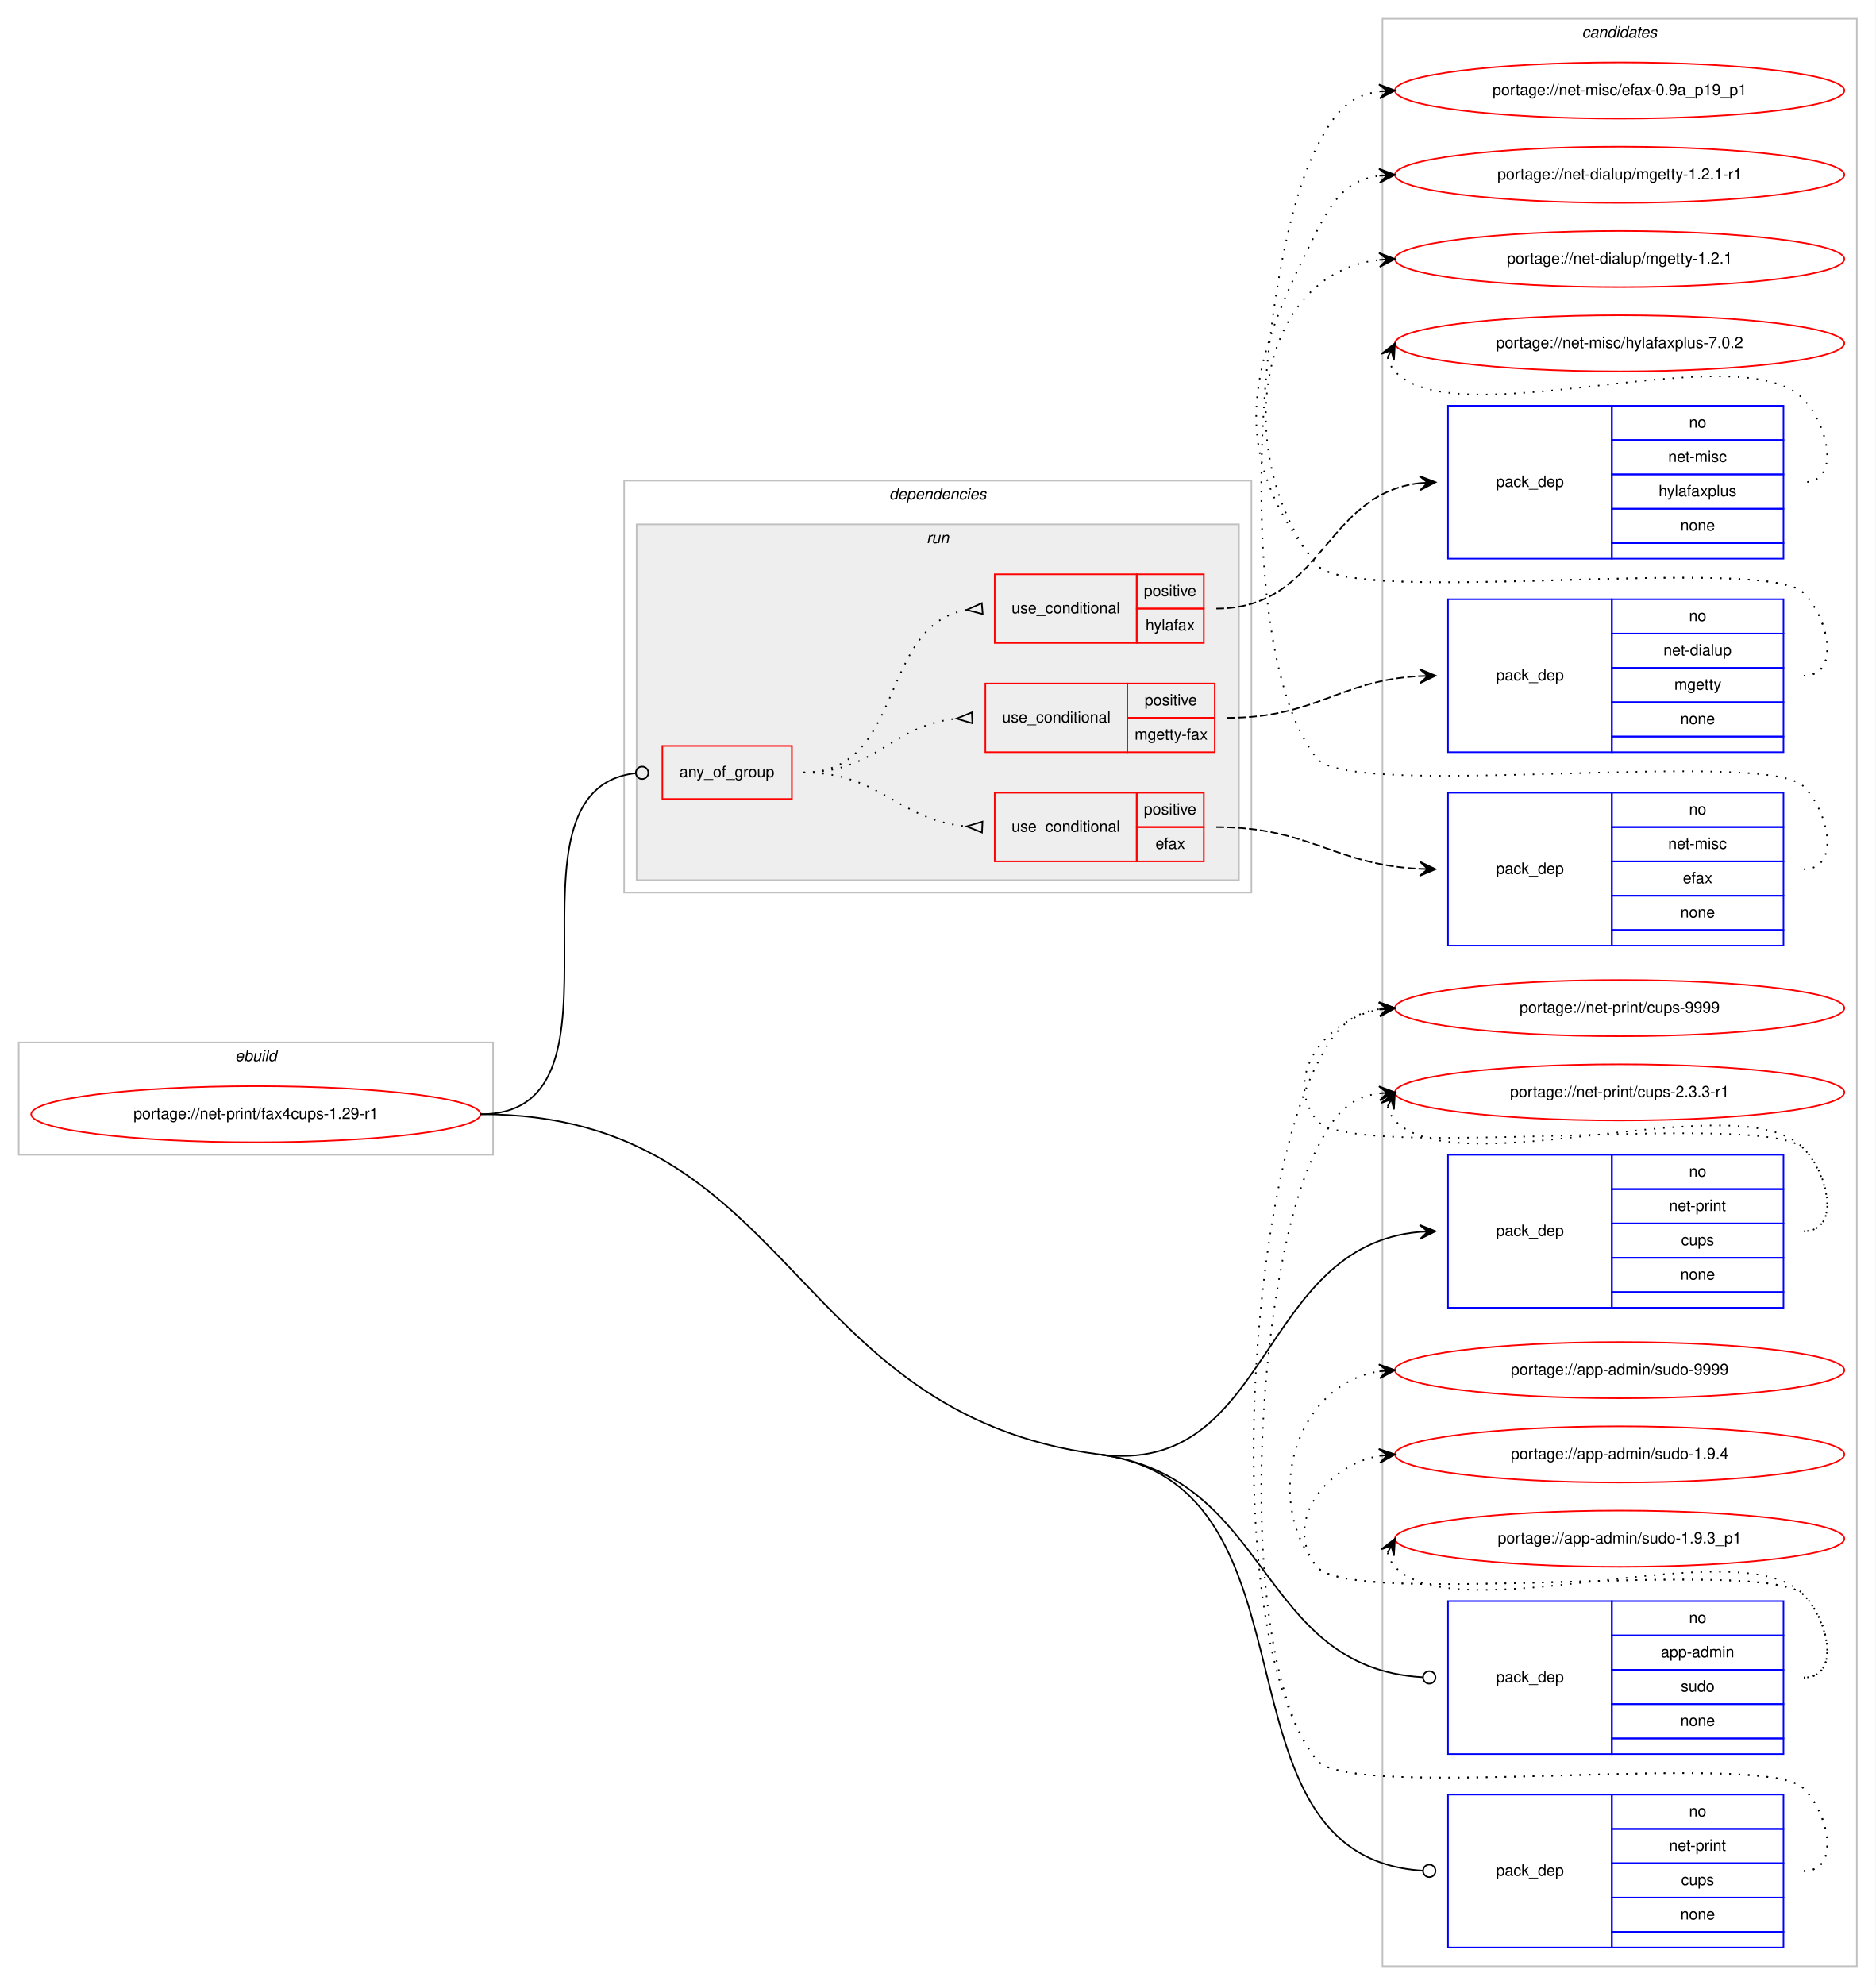
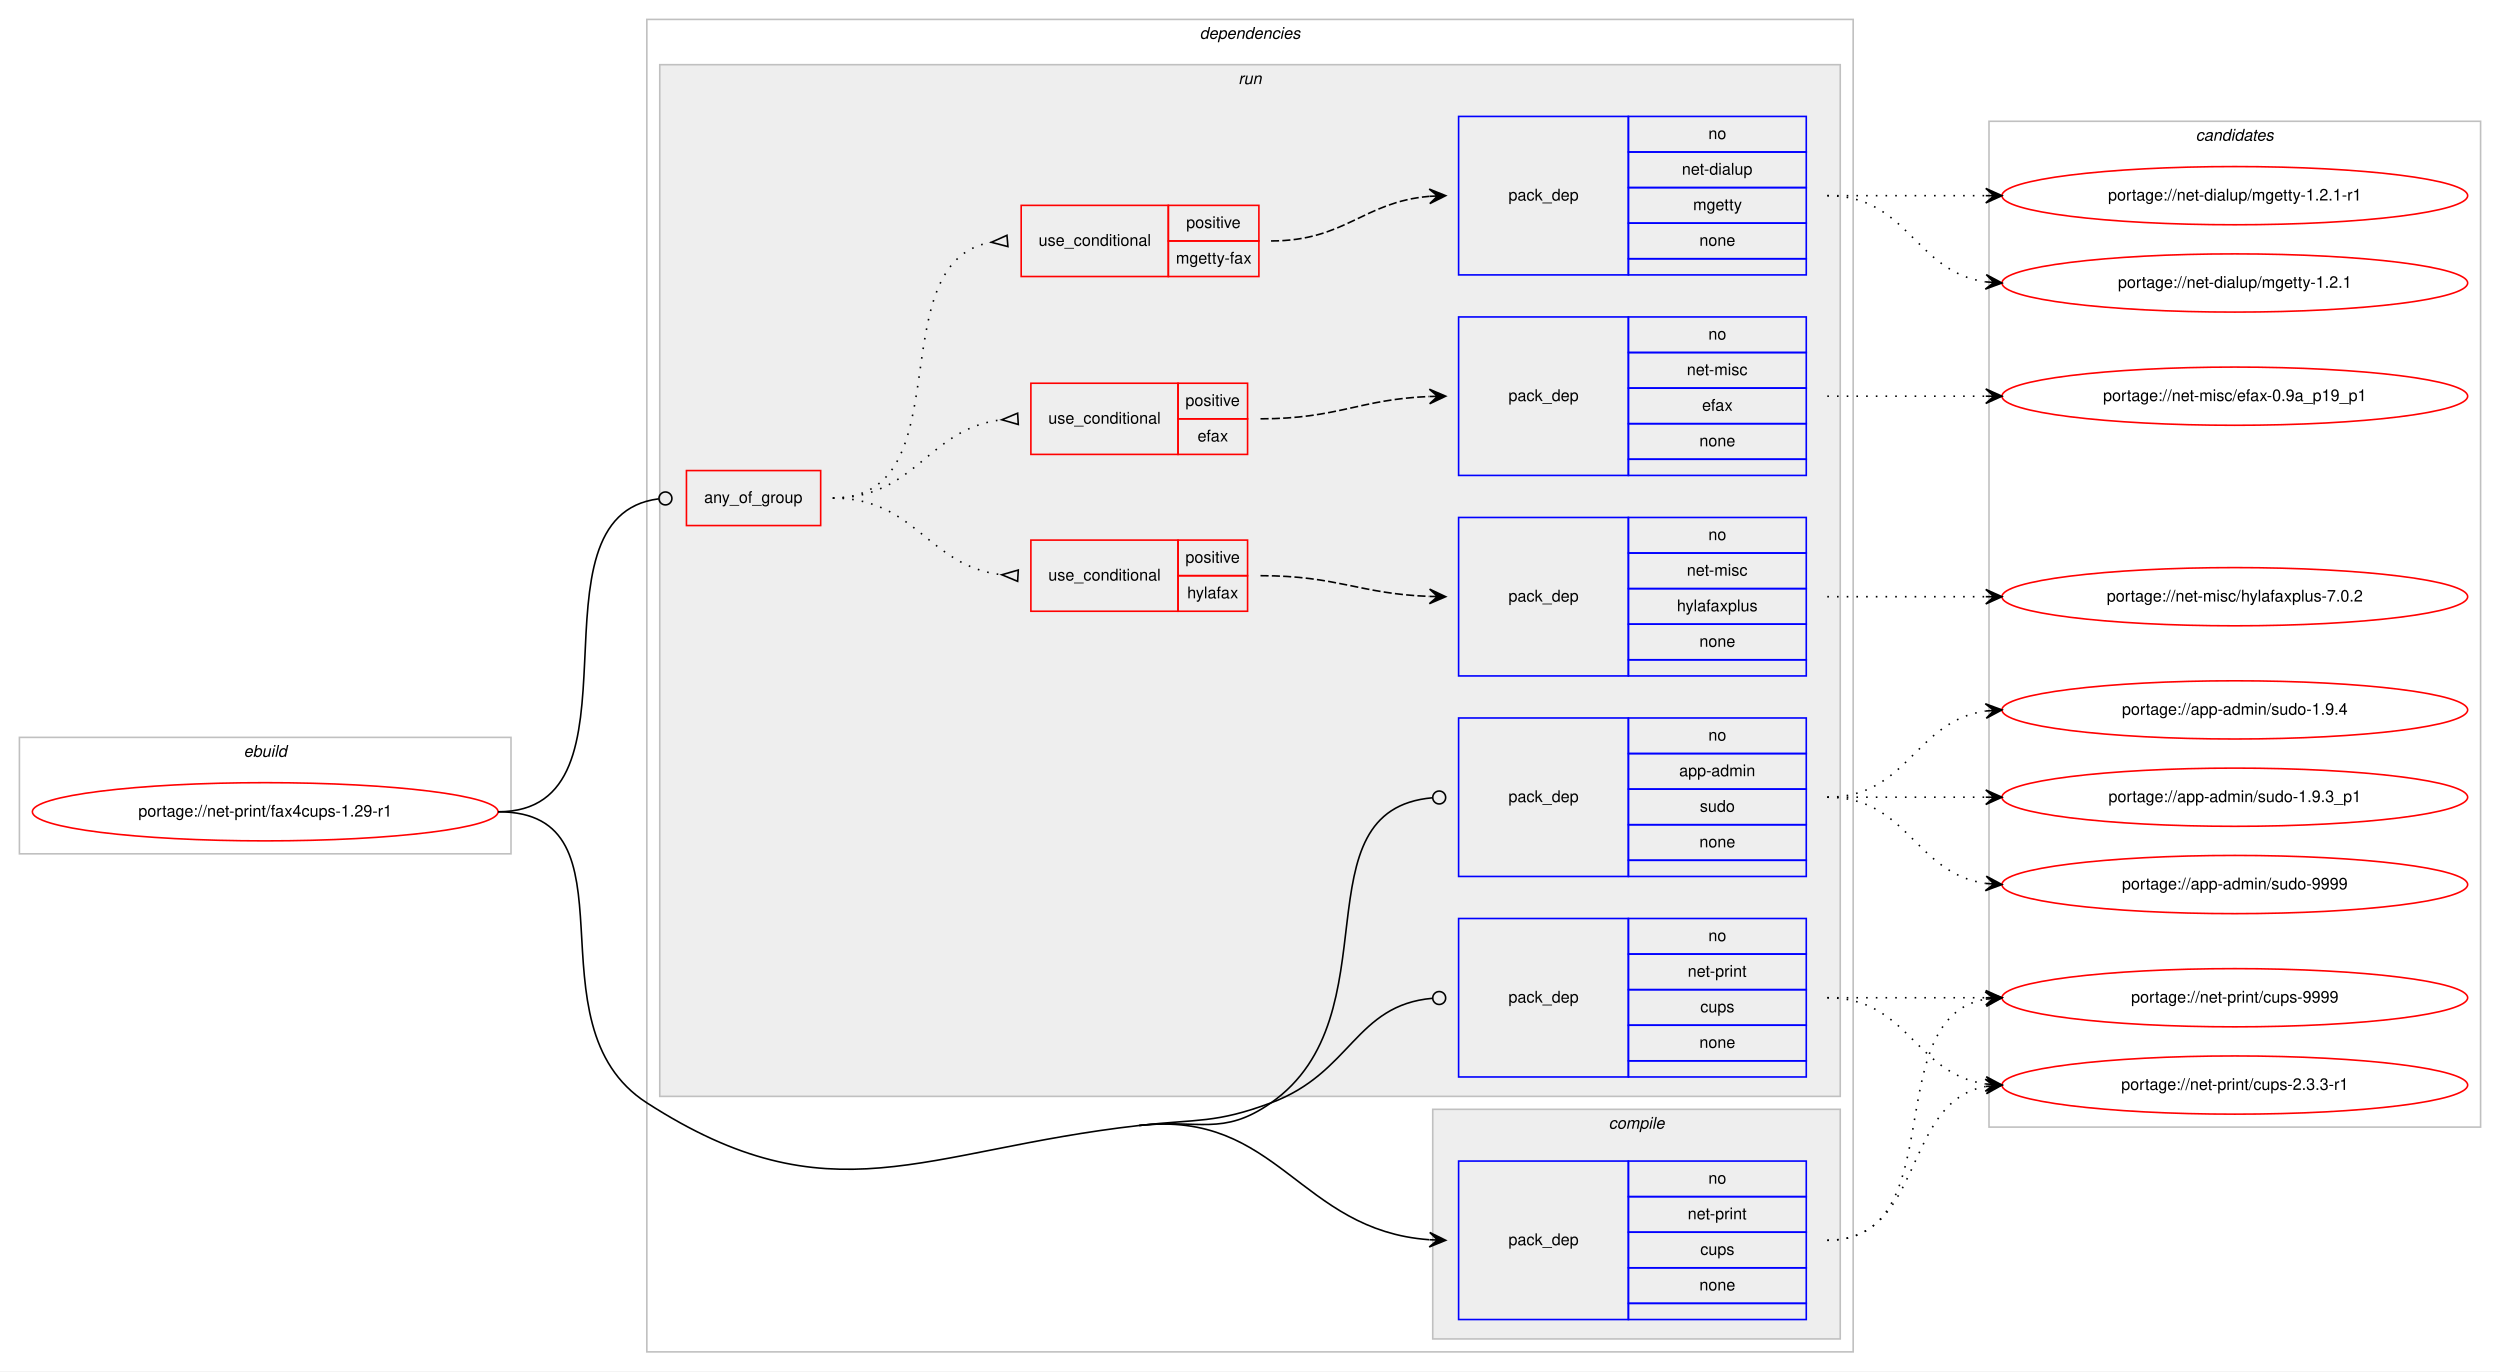
- <svg xmlns="http://www.w3.org/2000/svg" xmlns:xlink="http://www.w3.org/1999/xlink" width="1202pt" height="1272pt" viewBox="0.00 0.00 1202.00 1272.00">
-   <g id="graph0" class="graph" transform="scale(1 1) rotate(0) translate(4 1268)">
-     <polygon fill="#ffffff" stroke="transparent" points="-4,4 -4,-1268 1198,-1268 1198,4 -4,4" />
+ <svg xmlns="http://www.w3.org/2000/svg" xmlns:xlink="http://www.w3.org/1999/xlink" width="1546pt" height="848pt" viewBox="0.00 0.00 1546.00 848.00">
+   <g id="graph0" class="graph" transform="scale(1 1) rotate(0) translate(4 844)">
+     <polygon fill="#ffffff" stroke="transparent" points="-4,4 -4,-844 1542,-844 1542,4 -4,4" />
+     <g id="clust1" class="cluster">
+       <polygon fill="none" stroke="#c0c0c0" points="8,-316 8,-388 312,-388 312,-316 8,-316" />
+       <text text-anchor="start" x="146.663" y="-376" font-family="Helvetica,sans-Serif" font-style="italic" font-size="10.00" fill="#000000">ebuild</text>
+     </g>
+     <g id="clust2" class="cluster">
+       <polygon fill="none" stroke="#c0c0c0" points="396,-8 396,-832 1142,-832 1142,-8 396,-8" />
+       <text text-anchor="start" x="737.875" y="-820" font-family="Helvetica,sans-Serif" font-style="italic" font-size="10.00" fill="#000000">dependencies</text>
+     </g>
+     <g id="clust3" class="cluster">
+       <polygon fill="#eeeeee" stroke="#c0c0c0" points="882,-16 882,-158 1134,-158 1134,-16 882,-16" />
+       <text text-anchor="start" x="990.778" y="-146" font-family="Helvetica,sans-Serif" font-style="italic" font-size="10.00" fill="#000000">compile</text>
+     </g>
+     <g id="clust6" class="cluster">
+       <polygon fill="#eeeeee" stroke="#c0c0c0" points="404,-166 404,-804 1134,-804 1134,-166 404,-166" />
+       <text text-anchor="start" x="761.777" y="-792" font-family="Helvetica,sans-Serif" font-style="italic" font-size="10.00" fill="#000000">run</text>
+     </g>
    <g id="clust16" class="cluster">
-       <polygon fill="none" stroke="#c0c0c0" points="882,-8 882,-1256 1186,-1256 1186,-8 882,-8" />
-       <text text-anchor="start" x="1009.824" y="-1244" font-family="Helvetica,sans-Serif" font-style="italic" font-size="10.00" fill="#000000">candidates</text>
-     </g>
-     <g id="clust1" class="cluster">
-       <polygon fill="none" stroke="#c0c0c0" points="8,-528 8,-600 312,-600 312,-528 8,-528" />
-       <text text-anchor="start" x="146.663" y="-588" font-family="Helvetica,sans-Serif" font-style="italic" font-size="10.00" fill="#000000">ebuild</text>
-     </g>
-     <g id="clust2" class="cluster">
-       <polygon fill="none" stroke="#c0c0c0" points="396,-696 396,-960 798,-960 798,-696 396,-696" />
-       <text text-anchor="start" x="565.875" y="-948" font-family="Helvetica,sans-Serif" font-style="italic" font-size="10.00" fill="#000000">dependencies</text>
-     </g>
-     <g id="clust6" class="cluster">
-       <polygon fill="#eeeeee" stroke="#c0c0c0" points="404,-704 404,-932 790,-932 790,-704 404,-704" />
-       <text text-anchor="start" x="589.777" y="-920" font-family="Helvetica,sans-Serif" font-style="italic" font-size="10.00" fill="#000000">run</text>
+       <polygon fill="none" stroke="#c0c0c0" points="1226,-147 1226,-769 1530,-769 1530,-147 1226,-147" />
+       <text text-anchor="start" x="1353.824" y="-757" font-family="Helvetica,sans-Serif" font-style="italic" font-size="10.00" fill="#000000">candidates</text>
    </g>
    <g id="node1" class="node">
      <g id="a_node1">
        <a xlink:href="../net-print/fax4cups-1.29-r1.svg" xlink:title="portage://net-print/fax4cups-1.29-r1">
-           <ellipse fill="none" stroke="#ff0000" cx="160" cy="-554" rx="144" ry="18" />
-           <text text-anchor="middle" x="160" y="-551" font-family="Helvetica,sans-Serif" font-size="10.00" fill="#000000">portage://net-print/fax4cups-1.29-r1</text>
+           <ellipse fill="none" stroke="#ff0000" cx="160" cy="-342" rx="144" ry="18" />
+           <text text-anchor="middle" x="160" y="-339" font-family="Helvetica,sans-Serif" font-size="10.00" fill="#000000">portage://net-print/fax4cups-1.29-r1</text>
        </a>
      </g>
    </g>
    <g id="node2" class="node">
-       <polygon fill="none" stroke="#0000ff" points="924,-430 924,-528 1029,-528 1029,-430 924,-430" />
-       <text text-anchor="start" x="954.823" y="-476" font-family="Helvetica,sans-Serif" font-size="10.00" fill="#000000">pack_dep</text>
-       <polygon fill="none" stroke="#0000ff" points="1029,-506 1029,-528 1139,-528 1139,-506 1029,-506" />
-       <text text-anchor="start" x="1078.441" y="-514" font-family="Helvetica,sans-Serif" font-size="10.00" fill="#000000">no</text>
-       <polygon fill="none" stroke="#0000ff" points="1029,-484 1029,-506 1139,-506 1139,-484 1029,-484" />
-       <text text-anchor="start" x="1065.665" y="-492" font-family="Helvetica,sans-Serif" font-size="10.00" fill="#000000">net-print</text>
-       <polygon fill="none" stroke="#0000ff" points="1029,-462 1029,-484 1139,-484 1139,-462 1029,-462" />
-       <text text-anchor="start" x="1073.441" y="-470" font-family="Helvetica,sans-Serif" font-size="10.00" fill="#000000">cups</text>
-       <polygon fill="none" stroke="#0000ff" points="1029,-440 1029,-462 1139,-462 1139,-440 1029,-440" />
-       <text text-anchor="start" x="1072.882" y="-448" font-family="Helvetica,sans-Serif" font-size="10.00" fill="#000000">none</text>
-       <polygon fill="none" stroke="#0000ff" points="1029,-430 1029,-440 1139,-440 1139,-430 1029,-430" />
+       <polygon fill="none" stroke="#0000ff" points="898,-28 898,-126 1003,-126 1003,-28 898,-28" />
+       <text text-anchor="start" x="928.823" y="-74" font-family="Helvetica,sans-Serif" font-size="10.00" fill="#000000">pack_dep</text>
+       <polygon fill="none" stroke="#0000ff" points="1003,-104 1003,-126 1113,-126 1113,-104 1003,-104" />
+       <text text-anchor="start" x="1052.441" y="-112" font-family="Helvetica,sans-Serif" font-size="10.00" fill="#000000">no</text>
+       <polygon fill="none" stroke="#0000ff" points="1003,-82 1003,-104 1113,-104 1113,-82 1003,-82" />
+       <text text-anchor="start" x="1039.665" y="-90" font-family="Helvetica,sans-Serif" font-size="10.00" fill="#000000">net-print</text>
+       <polygon fill="none" stroke="#0000ff" points="1003,-60 1003,-82 1113,-82 1113,-60 1003,-60" />
+       <text text-anchor="start" x="1047.441" y="-68" font-family="Helvetica,sans-Serif" font-size="10.00" fill="#000000">cups</text>
+       <polygon fill="none" stroke="#0000ff" points="1003,-38 1003,-60 1113,-60 1113,-38 1003,-38" />
+       <text text-anchor="start" x="1046.882" y="-46" font-family="Helvetica,sans-Serif" font-size="10.00" fill="#000000">none</text>
+       <polygon fill="none" stroke="#0000ff" points="1003,-28 1003,-38 1113,-38 1113,-28 1003,-28" />
    </g>
    <g id="edge1" class="edge">
-       <path fill="none" stroke="#000000" d="M700.5,-336C811.02,-321.507 801.749,-469.595 905.906,-478.575" />
-       <polygon fill="#000000" stroke="#000000" points="916,-479 905.819,-483.075 911.004,-478.79 906.009,-478.579 906.009,-478.579 906.009,-478.579 911.004,-478.79 906.198,-474.083 916,-479 916,-479" />
+       <path fill="none" stroke="#000000" d="M700.5,-148C786.381,-157.696 799.144,-83.196 879.816,-77.361" />
+       <polygon fill="#000000" stroke="#000000" points="890,-77 880.166,-81.852 885.003,-77.177 880.006,-77.354 880.006,-77.354 880.006,-77.354 885.003,-77.177 879.847,-72.857 890,-77 890,-77" />
+       <path fill="none" stroke="#000000" d="M304,-342C393.844,-342 320.464,-210.643 396,-162 509.902,-88.651 565.879,-132.801 700.5,-148" />
    </g>
    <g id="node3" class="node">
-       <polygon fill="none" stroke="#ff0000" points="420.5,-756 420.5,-790 503.5,-790 503.5,-756 420.5,-756" />
-       <text text-anchor="start" x="431.43" y="-770" font-family="Helvetica,sans-Serif" font-size="10.00" fill="#000000">any_of_group</text>
+       <polygon fill="none" stroke="#ff0000" points="420.5,-519 420.5,-553 503.5,-553 503.5,-519 420.5,-519" />
+       <text text-anchor="start" x="431.43" y="-533" font-family="Helvetica,sans-Serif" font-size="10.00" fill="#000000">any_of_group</text>
    </g>
    <g id="edge8" class="edge">
-       <path fill="none" stroke="#000000" d="M304,-554C409.568,-554 308.688,-761.603 403.37,-772.551" />
-       <ellipse fill="none" stroke="#000000" cx="407.506" cy="-772.779" rx="4" ry="4" />
+       <path fill="none" stroke="#000000" d="M304,-342C399.687,-342 318.017,-524.799 403.311,-535.51" />
+       <ellipse fill="none" stroke="#000000" cx="407.507" cy="-535.761" rx="4" ry="4" />
    </g>
    <g id="node10" class="node">
-       <polygon fill="none" stroke="#0000ff" points="924,-144 924,-242 1029,-242 1029,-144 924,-144" />
-       <text text-anchor="start" x="954.823" y="-190" font-family="Helvetica,sans-Serif" font-size="10.00" fill="#000000">pack_dep</text>
-       <polygon fill="none" stroke="#0000ff" points="1029,-220 1029,-242 1139,-242 1139,-220 1029,-220" />
-       <text text-anchor="start" x="1078.441" y="-228" font-family="Helvetica,sans-Serif" font-size="10.00" fill="#000000">no</text>
-       <polygon fill="none" stroke="#0000ff" points="1029,-198 1029,-220 1139,-220 1139,-198 1029,-198" />
-       <text text-anchor="start" x="1060.384" y="-206" font-family="Helvetica,sans-Serif" font-size="10.00" fill="#000000">app-admin</text>
-       <polygon fill="none" stroke="#0000ff" points="1029,-176 1029,-198 1139,-198 1139,-176 1029,-176" />
-       <text text-anchor="start" x="1073.161" y="-184" font-family="Helvetica,sans-Serif" font-size="10.00" fill="#000000">sudo</text>
-       <polygon fill="none" stroke="#0000ff" points="1029,-154 1029,-176 1139,-176 1139,-154 1029,-154" />
-       <text text-anchor="start" x="1072.882" y="-162" font-family="Helvetica,sans-Serif" font-size="10.00" fill="#000000">none</text>
-       <polygon fill="none" stroke="#0000ff" points="1029,-144 1029,-154 1139,-154 1139,-144 1029,-144" />
+       <polygon fill="none" stroke="#0000ff" points="898,-302 898,-400 1003,-400 1003,-302 898,-302" />
+       <text text-anchor="start" x="928.823" y="-348" font-family="Helvetica,sans-Serif" font-size="10.00" fill="#000000">pack_dep</text>
+       <polygon fill="none" stroke="#0000ff" points="1003,-378 1003,-400 1113,-400 1113,-378 1003,-378" />
+       <text text-anchor="start" x="1052.441" y="-386" font-family="Helvetica,sans-Serif" font-size="10.00" fill="#000000">no</text>
+       <polygon fill="none" stroke="#0000ff" points="1003,-356 1003,-378 1113,-378 1113,-356 1003,-356" />
+       <text text-anchor="start" x="1034.384" y="-364" font-family="Helvetica,sans-Serif" font-size="10.00" fill="#000000">app-admin</text>
+       <polygon fill="none" stroke="#0000ff" points="1003,-334 1003,-356 1113,-356 1113,-334 1003,-334" />
+       <text text-anchor="start" x="1047.161" y="-342" font-family="Helvetica,sans-Serif" font-size="10.00" fill="#000000">sudo</text>
+       <polygon fill="none" stroke="#0000ff" points="1003,-312 1003,-334 1113,-334 1113,-312 1003,-312" />
+       <text text-anchor="start" x="1046.882" y="-320" font-family="Helvetica,sans-Serif" font-size="10.00" fill="#000000">none</text>
+       <polygon fill="none" stroke="#0000ff" points="1003,-302 1003,-312 1113,-312 1113,-302 1003,-302" />
    </g>
    <g id="edge9" class="edge">
-       <path fill="none" stroke="#000000" d="M700.5,-336C811.688,-321.419 801.633,-199.185 907.807,-193.226" />
-       <ellipse fill="none" stroke="#000000" cx="912.001" cy="-193.11" rx="4" ry="4" />
+       <path fill="none" stroke="#000000" d="M700.5,-148C737.021,-152.123 751.894,-140.919 782,-162 858.928,-215.868 797.111,-343.244 881.913,-350.661" />
+       <ellipse fill="none" stroke="#000000" cx="886.004" cy="-350.833" rx="4" ry="4" />
    </g>
    <g id="node11" class="node">
-       <polygon fill="none" stroke="#0000ff" points="924,-20 924,-118 1029,-118 1029,-20 924,-20" />
-       <text text-anchor="start" x="954.823" y="-66" font-family="Helvetica,sans-Serif" font-size="10.00" fill="#000000">pack_dep</text>
-       <polygon fill="none" stroke="#0000ff" points="1029,-96 1029,-118 1139,-118 1139,-96 1029,-96" />
-       <text text-anchor="start" x="1078.441" y="-104" font-family="Helvetica,sans-Serif" font-size="10.00" fill="#000000">no</text>
-       <polygon fill="none" stroke="#0000ff" points="1029,-74 1029,-96 1139,-96 1139,-74 1029,-74" />
-       <text text-anchor="start" x="1065.665" y="-82" font-family="Helvetica,sans-Serif" font-size="10.00" fill="#000000">net-print</text>
-       <polygon fill="none" stroke="#0000ff" points="1029,-52 1029,-74 1139,-74 1139,-52 1029,-52" />
-       <text text-anchor="start" x="1073.441" y="-60" font-family="Helvetica,sans-Serif" font-size="10.00" fill="#000000">cups</text>
-       <polygon fill="none" stroke="#0000ff" points="1029,-30 1029,-52 1139,-52 1139,-30 1029,-30" />
-       <text text-anchor="start" x="1072.882" y="-38" font-family="Helvetica,sans-Serif" font-size="10.00" fill="#000000">none</text>
-       <polygon fill="none" stroke="#0000ff" points="1029,-20 1029,-30 1139,-30 1139,-20 1029,-20" />
+       <polygon fill="none" stroke="#0000ff" points="898,-178 898,-276 1003,-276 1003,-178 898,-178" />
+       <text text-anchor="start" x="928.823" y="-224" font-family="Helvetica,sans-Serif" font-size="10.00" fill="#000000">pack_dep</text>
+       <polygon fill="none" stroke="#0000ff" points="1003,-254 1003,-276 1113,-276 1113,-254 1003,-254" />
+       <text text-anchor="start" x="1052.441" y="-262" font-family="Helvetica,sans-Serif" font-size="10.00" fill="#000000">no</text>
+       <polygon fill="none" stroke="#0000ff" points="1003,-232 1003,-254 1113,-254 1113,-232 1003,-232" />
+       <text text-anchor="start" x="1039.665" y="-240" font-family="Helvetica,sans-Serif" font-size="10.00" fill="#000000">net-print</text>
+       <polygon fill="none" stroke="#0000ff" points="1003,-210 1003,-232 1113,-232 1113,-210 1003,-210" />
+       <text text-anchor="start" x="1047.441" y="-218" font-family="Helvetica,sans-Serif" font-size="10.00" fill="#000000">cups</text>
+       <polygon fill="none" stroke="#0000ff" points="1003,-188 1003,-210 1113,-210 1113,-188 1003,-188" />
+       <text text-anchor="start" x="1046.882" y="-196" font-family="Helvetica,sans-Serif" font-size="10.00" fill="#000000">none</text>
+       <polygon fill="none" stroke="#0000ff" points="1003,-178 1003,-188 1113,-188 1113,-178 1003,-178" />
    </g>
    <g id="edge10" class="edge">
-       <path fill="none" stroke="#000000" d="M700.5,-336C848.896,-316.539 766.694,-78.094 907.757,-69.252" />
-       <ellipse fill="none" stroke="#000000" cx="912.002" cy="-69.122" rx="4" ry="4" />
-       <path fill="none" stroke="#000000" d="M304,-554C505.101,-554 501.106,-362.148 700.5,-336" />
+       <path fill="none" stroke="#000000" d="M700.5,-148C737.021,-152.123 747.551,-149.192 782,-162 831.845,-180.531 833.894,-222.448 881.888,-226.657" />
+       <ellipse fill="none" stroke="#000000" cx="886.004" cy="-226.831" rx="4" ry="4" />
    </g>
    <g id="node12" class="node">
      <g id="a_node12">
        <a xlink:href="../net-print/cups-9999.svg" xlink:title="portage://net-print/cups-9999">
-           <ellipse fill="none" stroke="#ff0000" cx="1034" cy="-622" rx="144" ry="18" />
-           <text text-anchor="middle" x="1034" y="-619" font-family="Helvetica,sans-Serif" font-size="10.00" fill="#000000">portage://net-print/cups-9999</text>
+           <ellipse fill="none" stroke="#ff0000" cx="1378" cy="-227" rx="144" ry="18" />
+           <text text-anchor="middle" x="1378" y="-224" font-family="Helvetica,sans-Serif" font-size="10.00" fill="#000000">portage://net-print/cups-9999</text>
        </a>
      </g>
    </g>
    <g id="edge11" class="edge">
-       <path fill="none" stroke="#000000" stroke-dasharray="1,5" d="M1152,-479C1175.556,-479 1168.377,-515.068 1152,-532 1127.859,-556.959 861.83,-522.996 840,-550 817.708,-577.575 845.14,-614.599 879.623,-621.029" />
-       <polygon fill="#000000" stroke="#000000" points="890,-622 879.624,-625.548 885.022,-621.534 880.043,-621.068 880.043,-621.068 880.043,-621.068 885.022,-621.534 880.463,-616.587 890,-622 890,-622" />
+       <path fill="none" stroke="#000000" stroke-dasharray="1,5" d="M1126,-77C1204.459,-77 1156.63,-213.826 1223.742,-226.119" />
+       <polygon fill="#000000" stroke="#000000" points="1234,-227 1223.652,-230.628 1229.018,-226.572 1224.037,-226.144 1224.037,-226.144 1224.037,-226.144 1229.018,-226.572 1224.422,-221.661 1234,-227 1234,-227" />
    </g>
    <g id="node13" class="node">
      <g id="a_node13">
        <a xlink:href="../net-print/cups-2.3.3-r1.svg" xlink:title="portage://net-print/cups-2.3.3-r1">
-           <ellipse fill="none" stroke="#ff0000" cx="1034" cy="-568" rx="144" ry="18" />
-           <text text-anchor="middle" x="1034" y="-565" font-family="Helvetica,sans-Serif" font-size="10.00" fill="#000000">portage://net-print/cups-2.3.3-r1</text>
+           <ellipse fill="none" stroke="#ff0000" cx="1378" cy="-173" rx="144" ry="18" />
+           <text text-anchor="middle" x="1378" y="-170" font-family="Helvetica,sans-Serif" font-size="10.00" fill="#000000">portage://net-print/cups-2.3.3-r1</text>
        </a>
      </g>
    </g>
    <g id="edge12" class="edge">
-       <path fill="none" stroke="#000000" stroke-dasharray="1,5" d="M885.303,-559.011C886.046,-555.792 887.782,-552.375 890,-550 929.827,-507.343 1112.173,-574.657 1152,-532 1168.075,-514.782 1175.556,-479 1152,-479" />
-       <polygon fill="#000000" stroke="#000000" points="890,-568 881.38,-561.221 887.684,-563.569 885.368,-559.137 885.368,-559.137 885.368,-559.137 887.684,-563.569 889.357,-557.053 890,-568 890,-568" />
+       <path fill="none" stroke="#000000" stroke-dasharray="1,5" d="M1126,-77C1186.584,-77 1171.822,-162.433 1223.871,-172.111" />
+       <polygon fill="#000000" stroke="#000000" points="1234,-173 1223.645,-176.608 1229.019,-172.563 1224.038,-172.125 1224.038,-172.125 1224.038,-172.125 1229.019,-172.563 1224.432,-167.643 1234,-173 1234,-173" />
    </g>
    <g id="node4" class="node">
-       <polygon fill="none" stroke="#ff0000" points="633.5,-856 633.5,-900 724.5,-900 724.5,-856 633.5,-856" />
-       <text text-anchor="start" x="644.266" y="-875" font-family="Helvetica,sans-Serif" font-size="10.00" fill="#000000">use_conditional</text>
-       <polygon fill="none" stroke="#ff0000" points="724.5,-878 724.5,-900 767.5,-900 767.5,-878 724.5,-878" />
-       <text text-anchor="start" x="729.053" y="-886" font-family="Helvetica,sans-Serif" font-size="10.00" fill="#000000">positive</text>
-       <polygon fill="none" stroke="#ff0000" points="724.5,-856 724.5,-878 767.5,-878 767.5,-856 724.5,-856" />
-       <text text-anchor="start" x="730.163" y="-864" font-family="Helvetica,sans-Serif" font-size="10.00" fill="#000000">hylafax</text>
+       <polygon fill="none" stroke="#ff0000" points="633.5,-466 633.5,-510 724.5,-510 724.5,-466 633.5,-466" />
+       <text text-anchor="start" x="644.266" y="-485" font-family="Helvetica,sans-Serif" font-size="10.00" fill="#000000">use_conditional</text>
+       <polygon fill="none" stroke="#ff0000" points="724.5,-488 724.5,-510 767.5,-510 767.5,-488 724.5,-488" />
+       <text text-anchor="start" x="729.053" y="-496" font-family="Helvetica,sans-Serif" font-size="10.00" fill="#000000">positive</text>
+       <polygon fill="none" stroke="#ff0000" points="724.5,-466 724.5,-488 767.5,-488 767.5,-466 724.5,-466" />
+       <text text-anchor="start" x="730.163" y="-474" font-family="Helvetica,sans-Serif" font-size="10.00" fill="#000000">hylafax</text>
    </g>
    <g id="edge3" class="edge">
-       <path fill="none" stroke="#000000" stroke-dasharray="1,5" d="M511,-773C576.406,-773 558.684,-867.218 615.322,-877.155" />
-       <polygon fill="none" stroke="#000000" points="625.21,-881.488 615.534,-877.172 625.79,-874.512 625.21,-881.488" />
+       <path fill="none" stroke="#000000" stroke-dasharray="1,5" d="M511,-536C562.623,-536 569.575,-493.988 615.439,-488.572" />
+       <polygon fill="none" stroke="#000000" points="625.699,-491.494 615.516,-488.568 625.301,-484.506 625.699,-491.494" />
    </g>
    <g id="node6" class="node">
-       <polygon fill="none" stroke="#ff0000" points="633.5,-716 633.5,-760 724.5,-760 724.5,-716 633.5,-716" />
-       <text text-anchor="start" x="644.266" y="-735" font-family="Helvetica,sans-Serif" font-size="10.00" fill="#000000">use_conditional</text>
-       <polygon fill="none" stroke="#ff0000" points="724.5,-738 724.5,-760 767.5,-760 767.5,-738 724.5,-738" />
-       <text text-anchor="start" x="729.053" y="-746" font-family="Helvetica,sans-Serif" font-size="10.00" fill="#000000">positive</text>
-       <polygon fill="none" stroke="#ff0000" points="724.5,-716 724.5,-738 767.5,-738 767.5,-716 724.5,-716" />
-       <text text-anchor="start" x="736.552" y="-724" font-family="Helvetica,sans-Serif" font-size="10.00" fill="#000000">efax</text>
+       <polygon fill="none" stroke="#ff0000" points="633.5,-563 633.5,-607 724.5,-607 724.5,-563 633.5,-563" />
+       <text text-anchor="start" x="644.266" y="-582" font-family="Helvetica,sans-Serif" font-size="10.00" fill="#000000">use_conditional</text>
+       <polygon fill="none" stroke="#ff0000" points="724.5,-585 724.5,-607 767.5,-607 767.5,-585 724.5,-585" />
+       <text text-anchor="start" x="729.053" y="-593" font-family="Helvetica,sans-Serif" font-size="10.00" fill="#000000">positive</text>
+       <polygon fill="none" stroke="#ff0000" points="724.5,-563 724.5,-585 767.5,-585 767.5,-563 724.5,-563" />
+       <text text-anchor="start" x="736.552" y="-571" font-family="Helvetica,sans-Serif" font-size="10.00" fill="#000000">efax</text>
    </g>
    <g id="edge5" class="edge">
-       <path fill="none" stroke="#000000" stroke-dasharray="1,5" d="M511,-773C560.68,-773 571.015,-742.494 615.47,-738.442" />
-       <polygon fill="none" stroke="#000000" points="625.654,-741.497 615.51,-738.441 625.346,-734.503 625.654,-741.497" />
+       <path fill="none" stroke="#000000" stroke-dasharray="1,5" d="M511,-536C562.785,-536 569.444,-578.887 615.412,-584.416" />
+       <polygon fill="none" stroke="#000000" points="625.298,-588.494 615.517,-584.422 625.702,-581.506 625.298,-588.494" />
    </g>
    <g id="node8" class="node">
-       <polygon fill="none" stroke="#ff0000" points="627.5,-786 627.5,-830 718.5,-830 718.5,-786 627.5,-786" />
-       <text text-anchor="start" x="638.266" y="-805" font-family="Helvetica,sans-Serif" font-size="10.00" fill="#000000">use_conditional</text>
-       <polygon fill="none" stroke="#ff0000" points="718.5,-808 718.5,-830 774.5,-830 774.5,-808 718.5,-808" />
-       <text text-anchor="start" x="729.553" y="-816" font-family="Helvetica,sans-Serif" font-size="10.00" fill="#000000">positive</text>
-       <polygon fill="none" stroke="#ff0000" points="718.5,-786 718.5,-808 774.5,-808 774.5,-786 718.5,-786" />
-       <text text-anchor="start" x="723.164" y="-794" font-family="Helvetica,sans-Serif" font-size="10.00" fill="#000000">mgetty-fax</text>
+       <polygon fill="none" stroke="#ff0000" points="627.5,-673 627.5,-717 718.5,-717 718.5,-673 627.5,-673" />
+       <text text-anchor="start" x="638.266" y="-692" font-family="Helvetica,sans-Serif" font-size="10.00" fill="#000000">use_conditional</text>
+       <polygon fill="none" stroke="#ff0000" points="718.5,-695 718.5,-717 774.5,-717 774.5,-695 718.5,-695" />
+       <text text-anchor="start" x="729.553" y="-703" font-family="Helvetica,sans-Serif" font-size="10.00" fill="#000000">positive</text>
+       <polygon fill="none" stroke="#ff0000" points="718.5,-673 718.5,-695 774.5,-695 774.5,-673 718.5,-673" />
+       <text text-anchor="start" x="723.164" y="-681" font-family="Helvetica,sans-Serif" font-size="10.00" fill="#000000">mgetty-fax</text>
    </g>
    <g id="edge7" class="edge">
-       <path fill="none" stroke="#000000" stroke-dasharray="1,5" d="M511,-773C557.91,-773 567.332,-803.251 608.97,-807.505" />
-       <polygon fill="none" stroke="#000000" points="618.827,-811.496 609.012,-807.507 619.173,-804.504 618.827,-811.496" />
+       <path fill="none" stroke="#000000" stroke-dasharray="1,5" d="M511,-536C592.756,-536 538.701,-681.63 608.786,-694.144" />
+       <polygon fill="none" stroke="#000000" points="618.708,-698.488 609.035,-694.165 619.292,-691.512 618.708,-698.488" />
    </g>
    <g id="node5" class="node">
-       <polygon fill="none" stroke="#0000ff" points="924,-910 924,-1008 1029,-1008 1029,-910 924,-910" />
-       <text text-anchor="start" x="954.823" y="-956" font-family="Helvetica,sans-Serif" font-size="10.00" fill="#000000">pack_dep</text>
-       <polygon fill="none" stroke="#0000ff" points="1029,-986 1029,-1008 1139,-1008 1139,-986 1029,-986" />
-       <text text-anchor="start" x="1078.441" y="-994" font-family="Helvetica,sans-Serif" font-size="10.00" fill="#000000">no</text>
-       <polygon fill="none" stroke="#0000ff" points="1029,-964 1029,-986 1139,-986 1139,-964 1029,-964" />
-       <text text-anchor="start" x="1065.113" y="-972" font-family="Helvetica,sans-Serif" font-size="10.00" fill="#000000">net-misc</text>
-       <polygon fill="none" stroke="#0000ff" points="1029,-942 1029,-964 1139,-964 1139,-942 1029,-942" />
-       <text text-anchor="start" x="1058.994" y="-950" font-family="Helvetica,sans-Serif" font-size="10.00" fill="#000000">hylafaxplus</text>
-       <polygon fill="none" stroke="#0000ff" points="1029,-920 1029,-942 1139,-942 1139,-920 1029,-920" />
-       <text text-anchor="start" x="1072.882" y="-928" font-family="Helvetica,sans-Serif" font-size="10.00" fill="#000000">none</text>
-       <polygon fill="none" stroke="#0000ff" points="1029,-910 1029,-920 1139,-920 1139,-910 1029,-910" />
+       <polygon fill="none" stroke="#0000ff" points="898,-426 898,-524 1003,-524 1003,-426 898,-426" />
+       <text text-anchor="start" x="928.823" y="-472" font-family="Helvetica,sans-Serif" font-size="10.00" fill="#000000">pack_dep</text>
+       <polygon fill="none" stroke="#0000ff" points="1003,-502 1003,-524 1113,-524 1113,-502 1003,-502" />
+       <text text-anchor="start" x="1052.441" y="-510" font-family="Helvetica,sans-Serif" font-size="10.00" fill="#000000">no</text>
+       <polygon fill="none" stroke="#0000ff" points="1003,-480 1003,-502 1113,-502 1113,-480 1003,-480" />
+       <text text-anchor="start" x="1039.113" y="-488" font-family="Helvetica,sans-Serif" font-size="10.00" fill="#000000">net-misc</text>
+       <polygon fill="none" stroke="#0000ff" points="1003,-458 1003,-480 1113,-480 1113,-458 1003,-458" />
+       <text text-anchor="start" x="1032.994" y="-466" font-family="Helvetica,sans-Serif" font-size="10.00" fill="#000000">hylafaxplus</text>
+       <polygon fill="none" stroke="#0000ff" points="1003,-436 1003,-458 1113,-458 1113,-436 1003,-436" />
+       <text text-anchor="start" x="1046.882" y="-444" font-family="Helvetica,sans-Serif" font-size="10.00" fill="#000000">none</text>
+       <polygon fill="none" stroke="#0000ff" points="1003,-426 1003,-436 1113,-436 1113,-426 1003,-426" />
    </g>
    <g id="edge2" class="edge">
-       <path fill="none" stroke="#000000" stroke-dasharray="5,2" d="M775.5,-878C844.059,-878 844.098,-951.283 905.966,-958.439" />
-       <polygon fill="#000000" stroke="#000000" points="916,-959 905.765,-962.935 911.008,-958.721 906.016,-958.442 906.016,-958.442 906.016,-958.442 911.008,-958.721 906.267,-953.949 916,-959 916,-959" />
+       <path fill="none" stroke="#000000" stroke-dasharray="5,2" d="M775.5,-488C823.115,-488 836.894,-476.764 879.75,-475.184" />
+       <polygon fill="#000000" stroke="#000000" points="890,-475 880.082,-479.679 885.001,-475.09 880.002,-475.179 880.002,-475.179 880.002,-475.179 885.001,-475.09 879.921,-470.68 890,-475 890,-475" />
    </g>
    <g id="node14" class="node">
      <g id="a_node14">
        <a xlink:href="../net-misc/hylafaxplus-7.0.2.svg" xlink:title="portage://net-misc/hylafaxplus-7.0.2">
-           <ellipse fill="none" stroke="#ff0000" cx="1034" cy="-1048" rx="144" ry="18" />
-           <text text-anchor="middle" x="1034" y="-1045" font-family="Helvetica,sans-Serif" font-size="10.00" fill="#000000">portage://net-misc/hylafaxplus-7.0.2</text>
+           <ellipse fill="none" stroke="#ff0000" cx="1378" cy="-475" rx="144" ry="18" />
+           <text text-anchor="middle" x="1378" y="-472" font-family="Helvetica,sans-Serif" font-size="10.00" fill="#000000">portage://net-misc/hylafaxplus-7.0.2</text>
        </a>
      </g>
    </g>
    <g id="edge13" class="edge">
-       <path fill="none" stroke="#000000" stroke-dasharray="1,5" d="M885.303,-1039.011C886.046,-1035.792 887.782,-1032.376 890,-1030 929.827,-987.343 1112.173,-1054.657 1152,-1012 1168.075,-994.782 1175.556,-959 1152,-959" />
-       <polygon fill="#000000" stroke="#000000" points="890,-1048 881.38,-1041.221 887.684,-1043.569 885.368,-1039.137 885.368,-1039.137 885.368,-1039.137 887.684,-1043.569 889.357,-1037.053 890,-1048 890,-1048" />
+       <path fill="none" stroke="#000000" stroke-dasharray="1,5" d="M1126,-475C1170.438,-475 1184.02,-475 1223.878,-475" />
+       <polygon fill="#000000" stroke="#000000" points="1234,-475 1224,-479.5 1229,-475 1224,-475 1224,-475 1224,-475 1229,-475 1224,-470.5 1234,-475 1234,-475" />
    </g>
    <g id="node7" class="node">
-       <polygon fill="none" stroke="#0000ff" points="924,-662 924,-760 1029,-760 1029,-662 924,-662" />
-       <text text-anchor="start" x="954.823" y="-708" font-family="Helvetica,sans-Serif" font-size="10.00" fill="#000000">pack_dep</text>
-       <polygon fill="none" stroke="#0000ff" points="1029,-738 1029,-760 1139,-760 1139,-738 1029,-738" />
-       <text text-anchor="start" x="1078.441" y="-746" font-family="Helvetica,sans-Serif" font-size="10.00" fill="#000000">no</text>
-       <polygon fill="none" stroke="#0000ff" points="1029,-716 1029,-738 1139,-738 1139,-716 1029,-716" />
-       <text text-anchor="start" x="1065.113" y="-724" font-family="Helvetica,sans-Serif" font-size="10.00" fill="#000000">net-misc</text>
-       <polygon fill="none" stroke="#0000ff" points="1029,-694 1029,-716 1139,-716 1139,-694 1029,-694" />
-       <text text-anchor="start" x="1074.552" y="-702" font-family="Helvetica,sans-Serif" font-size="10.00" fill="#000000">efax</text>
-       <polygon fill="none" stroke="#0000ff" points="1029,-672 1029,-694 1139,-694 1139,-672 1029,-672" />
-       <text text-anchor="start" x="1072.882" y="-680" font-family="Helvetica,sans-Serif" font-size="10.00" fill="#000000">none</text>
-       <polygon fill="none" stroke="#0000ff" points="1029,-662 1029,-672 1139,-672 1139,-662 1029,-662" />
+       <polygon fill="none" stroke="#0000ff" points="898,-550 898,-648 1003,-648 1003,-550 898,-550" />
+       <text text-anchor="start" x="928.823" y="-596" font-family="Helvetica,sans-Serif" font-size="10.00" fill="#000000">pack_dep</text>
+       <polygon fill="none" stroke="#0000ff" points="1003,-626 1003,-648 1113,-648 1113,-626 1003,-626" />
+       <text text-anchor="start" x="1052.441" y="-634" font-family="Helvetica,sans-Serif" font-size="10.00" fill="#000000">no</text>
+       <polygon fill="none" stroke="#0000ff" points="1003,-604 1003,-626 1113,-626 1113,-604 1003,-604" />
+       <text text-anchor="start" x="1039.113" y="-612" font-family="Helvetica,sans-Serif" font-size="10.00" fill="#000000">net-misc</text>
+       <polygon fill="none" stroke="#0000ff" points="1003,-582 1003,-604 1113,-604 1113,-582 1003,-582" />
+       <text text-anchor="start" x="1048.552" y="-590" font-family="Helvetica,sans-Serif" font-size="10.00" fill="#000000">efax</text>
+       <polygon fill="none" stroke="#0000ff" points="1003,-560 1003,-582 1113,-582 1113,-560 1003,-560" />
+       <text text-anchor="start" x="1046.882" y="-568" font-family="Helvetica,sans-Serif" font-size="10.00" fill="#000000">none</text>
+       <polygon fill="none" stroke="#0000ff" points="1003,-550 1003,-560 1113,-560 1113,-550 1003,-550" />
    </g>
    <g id="edge4" class="edge">
-       <path fill="none" stroke="#000000" stroke-dasharray="5,2" d="M775.5,-738C835.61,-738 850.805,-713.872 906.002,-711.233" />
-       <polygon fill="#000000" stroke="#000000" points="916,-711 906.108,-715.732 911.001,-711.117 906.003,-711.234 906.003,-711.234 906.003,-711.234 911.001,-711.117 905.898,-706.735 916,-711 916,-711" />
+       <path fill="none" stroke="#000000" stroke-dasharray="5,2" d="M775.5,-585C823.163,-585 836.855,-597.101 879.741,-598.802" />
+       <polygon fill="#000000" stroke="#000000" points="890,-599 879.915,-603.306 885.001,-598.904 880.002,-598.807 880.002,-598.807 880.002,-598.807 885.001,-598.904 880.089,-594.308 890,-599 890,-599" />
    </g>
    <g id="node15" class="node">
      <g id="a_node15">
        <a xlink:href="../net-misc/efax-0.9a_p19_p1.svg" xlink:title="portage://net-misc/efax-0.9a_p19_p1">
-           <ellipse fill="none" stroke="#ff0000" cx="1034" cy="-1210" rx="144" ry="18" />
-           <text text-anchor="middle" x="1034" y="-1207" font-family="Helvetica,sans-Serif" font-size="10.00" fill="#000000">portage://net-misc/efax-0.9a_p19_p1</text>
+           <ellipse fill="none" stroke="#ff0000" cx="1378" cy="-599" rx="144" ry="18" />
+           <text text-anchor="middle" x="1378" y="-596" font-family="Helvetica,sans-Serif" font-size="10.00" fill="#000000">portage://net-misc/efax-0.9a_p19_p1</text>
        </a>
      </g>
    </g>
    <g id="edge14" class="edge">
-       <path fill="none" stroke="#000000" stroke-dasharray="1,5" d="M1152,-711C1175.556,-711 1168.377,-747.068 1152,-764 1127.859,-788.959 861.83,-754.996 840,-782 785.235,-849.743 800.286,-1096.468 840,-1174 850.826,-1195.135 859.884,-1206.686 879.957,-1209.382" />
-       <polygon fill="#000000" stroke="#000000" points="890,-1210 879.742,-1213.877 885.009,-1209.693 880.019,-1209.386 880.019,-1209.386 880.019,-1209.386 885.009,-1209.693 880.295,-1204.894 890,-1210 890,-1210" />
+       <path fill="none" stroke="#000000" stroke-dasharray="1,5" d="M1126,-599C1170.438,-599 1184.02,-599 1223.878,-599" />
+       <polygon fill="#000000" stroke="#000000" points="1234,-599 1224,-603.5 1229,-599 1224,-599 1224,-599 1224,-599 1229,-599 1224,-594.5 1234,-599 1234,-599" />
    </g>
    <g id="node9" class="node">
-       <polygon fill="none" stroke="#0000ff" points="924,-786 924,-884 1029,-884 1029,-786 924,-786" />
-       <text text-anchor="start" x="954.823" y="-832" font-family="Helvetica,sans-Serif" font-size="10.00" fill="#000000">pack_dep</text>
-       <polygon fill="none" stroke="#0000ff" points="1029,-862 1029,-884 1139,-884 1139,-862 1029,-862" />
-       <text text-anchor="start" x="1078.441" y="-870" font-family="Helvetica,sans-Serif" font-size="10.00" fill="#000000">no</text>
-       <polygon fill="none" stroke="#0000ff" points="1029,-840 1029,-862 1139,-862 1139,-840 1029,-840" />
-       <text text-anchor="start" x="1062.05" y="-848" font-family="Helvetica,sans-Serif" font-size="10.00" fill="#000000">net-dialup</text>
-       <polygon fill="none" stroke="#0000ff" points="1029,-818 1029,-840 1139,-840 1139,-818 1029,-818" />
-       <text text-anchor="start" x="1068.997" y="-826" font-family="Helvetica,sans-Serif" font-size="10.00" fill="#000000">mgetty</text>
-       <polygon fill="none" stroke="#0000ff" points="1029,-796 1029,-818 1139,-818 1139,-796 1029,-796" />
-       <text text-anchor="start" x="1072.882" y="-804" font-family="Helvetica,sans-Serif" font-size="10.00" fill="#000000">none</text>
-       <polygon fill="none" stroke="#0000ff" points="1029,-786 1029,-796 1139,-796 1139,-786 1029,-786" />
+       <polygon fill="none" stroke="#0000ff" points="898,-674 898,-772 1003,-772 1003,-674 898,-674" />
+       <text text-anchor="start" x="928.823" y="-720" font-family="Helvetica,sans-Serif" font-size="10.00" fill="#000000">pack_dep</text>
+       <polygon fill="none" stroke="#0000ff" points="1003,-750 1003,-772 1113,-772 1113,-750 1003,-750" />
+       <text text-anchor="start" x="1052.441" y="-758" font-family="Helvetica,sans-Serif" font-size="10.00" fill="#000000">no</text>
+       <polygon fill="none" stroke="#0000ff" points="1003,-728 1003,-750 1113,-750 1113,-728 1003,-728" />
+       <text text-anchor="start" x="1036.05" y="-736" font-family="Helvetica,sans-Serif" font-size="10.00" fill="#000000">net-dialup</text>
+       <polygon fill="none" stroke="#0000ff" points="1003,-706 1003,-728 1113,-728 1113,-706 1003,-706" />
+       <text text-anchor="start" x="1042.997" y="-714" font-family="Helvetica,sans-Serif" font-size="10.00" fill="#000000">mgetty</text>
+       <polygon fill="none" stroke="#0000ff" points="1003,-684 1003,-706 1113,-706 1113,-684 1003,-684" />
+       <text text-anchor="start" x="1046.882" y="-692" font-family="Helvetica,sans-Serif" font-size="10.00" fill="#000000">none</text>
+       <polygon fill="none" stroke="#0000ff" points="1003,-674 1003,-684 1113,-684 1113,-674 1003,-674" />
    </g>
    <g id="edge6" class="edge">
-       <path fill="none" stroke="#000000" stroke-dasharray="5,2" d="M782.5,-808C839.488,-808 853.843,-831.929 905.835,-834.733" />
-       <polygon fill="#000000" stroke="#000000" points="916,-835 905.885,-839.236 911.002,-834.869 906.004,-834.737 906.004,-834.737 906.004,-834.737 911.002,-834.869 906.122,-830.239 916,-835 916,-835" />
+       <path fill="none" stroke="#000000" stroke-dasharray="5,2" d="M782,-695C828.004,-695 838.924,-719.099 879.857,-722.582" />
+       <polygon fill="#000000" stroke="#000000" points="890,-723 879.823,-727.085 885.004,-722.794 880.009,-722.589 880.009,-722.589 880.009,-722.589 885.004,-722.794 880.194,-718.092 890,-723 890,-723" />
    </g>
    <g id="node16" class="node">
      <g id="a_node16">
        <a xlink:href="../net-dialup/mgetty-1.2.1-r1.svg" xlink:title="portage://net-dialup/mgetty-1.2.1-r1">
-           <ellipse fill="none" stroke="#ff0000" cx="1034" cy="-1156" rx="144" ry="18" />
-           <text text-anchor="middle" x="1034" y="-1153" font-family="Helvetica,sans-Serif" font-size="10.00" fill="#000000">portage://net-dialup/mgetty-1.2.1-r1</text>
+           <ellipse fill="none" stroke="#ff0000" cx="1378" cy="-723" rx="144" ry="18" />
+           <text text-anchor="middle" x="1378" y="-720" font-family="Helvetica,sans-Serif" font-size="10.00" fill="#000000">portage://net-dialup/mgetty-1.2.1-r1</text>
        </a>
      </g>
    </g>
    <g id="edge15" class="edge">
-       <path fill="none" stroke="#000000" stroke-dasharray="1,5" d="M1152,-835C1175.556,-835 1168.377,-871.068 1152,-888 1127.859,-912.959 861.83,-878.996 840,-906 780.206,-979.965 796.639,-1035.348 840,-1120 850.826,-1141.135 859.884,-1152.686 879.957,-1155.382" />
-       <polygon fill="#000000" stroke="#000000" points="890,-1156 879.742,-1159.877 885.009,-1155.693 880.019,-1155.386 880.019,-1155.386 880.019,-1155.386 885.009,-1155.693 880.295,-1150.894 890,-1156 890,-1156" />
+       <path fill="none" stroke="#000000" stroke-dasharray="1,5" d="M1126,-723C1170.438,-723 1184.02,-723 1223.878,-723" />
+       <polygon fill="#000000" stroke="#000000" points="1234,-723 1224,-727.5 1229,-723 1224,-723 1224,-723 1224,-723 1229,-723 1224,-718.5 1234,-723 1234,-723" />
    </g>
    <g id="node17" class="node">
      <g id="a_node17">
        <a xlink:href="../net-dialup/mgetty-1.2.1.svg" xlink:title="portage://net-dialup/mgetty-1.2.1">
-           <ellipse fill="none" stroke="#ff0000" cx="1034" cy="-1102" rx="144" ry="18" />
-           <text text-anchor="middle" x="1034" y="-1099" font-family="Helvetica,sans-Serif" font-size="10.00" fill="#000000">portage://net-dialup/mgetty-1.2.1</text>
+           <ellipse fill="none" stroke="#ff0000" cx="1378" cy="-669" rx="144" ry="18" />
+           <text text-anchor="middle" x="1378" y="-666" font-family="Helvetica,sans-Serif" font-size="10.00" fill="#000000">portage://net-dialup/mgetty-1.2.1</text>
        </a>
      </g>
    </g>
    <g id="edge16" class="edge">
-       <path fill="none" stroke="#000000" stroke-dasharray="1,5" d="M1152,-835C1175.556,-835 1168.377,-871.068 1152,-888 1127.859,-912.959 861.83,-878.996 840,-906 785.689,-973.182 798.912,-1092.235 879.8,-1101.434" />
-       <polygon fill="#000000" stroke="#000000" points="890,-1102 879.766,-1105.939 885.008,-1101.723 880.015,-1101.446 880.015,-1101.446 880.015,-1101.446 885.008,-1101.723 880.265,-1096.953 890,-1102 890,-1102" />
+       <path fill="none" stroke="#000000" stroke-dasharray="1,5" d="M1126,-723C1176.102,-723 1180.012,-675.934 1223.979,-669.683" />
+       <polygon fill="#000000" stroke="#000000" points="1234,-669 1224.329,-674.169 1229.012,-669.34 1224.023,-669.68 1224.023,-669.68 1224.023,-669.68 1229.012,-669.34 1223.717,-665.19 1234,-669 1234,-669" />
    </g>
    <g id="node18" class="node">
      <g id="a_node18">
        <a xlink:href="../app-admin/sudo-9999.svg" xlink:title="portage://app-admin/sudo-9999">
-           <ellipse fill="none" stroke="#ff0000" cx="1034" cy="-390" rx="144" ry="18" />
-           <text text-anchor="middle" x="1034" y="-387" font-family="Helvetica,sans-Serif" font-size="10.00" fill="#000000">portage://app-admin/sudo-9999</text>
+           <ellipse fill="none" stroke="#ff0000" cx="1378" cy="-297" rx="144" ry="18" />
+           <text text-anchor="middle" x="1378" y="-294" font-family="Helvetica,sans-Serif" font-size="10.00" fill="#000000">portage://app-admin/sudo-9999</text>
        </a>
      </g>
    </g>
    <g id="edge17" class="edge">
-       <path fill="none" stroke="#000000" stroke-dasharray="1,5" d="M1152,-193C1175.556,-193 1168.377,-229.069 1152,-246 1127.859,-270.959 861.83,-236.996 840,-264 804.343,-308.108 826.739,-380.836 879.752,-389.207" />
-       <polygon fill="#000000" stroke="#000000" points="890,-390 879.683,-393.715 885.015,-389.614 880.03,-389.229 880.03,-389.229 880.03,-389.229 885.015,-389.614 880.377,-384.742 890,-390 890,-390" />
+       <path fill="none" stroke="#000000" stroke-dasharray="1,5" d="M1126,-351C1176.102,-351 1180.012,-303.934 1223.979,-297.683" />
+       <polygon fill="#000000" stroke="#000000" points="1234,-297 1224.329,-302.169 1229.012,-297.34 1224.023,-297.68 1224.023,-297.68 1224.023,-297.68 1229.012,-297.34 1223.717,-293.19 1234,-297 1234,-297" />
    </g>
    <g id="node19" class="node">
      <g id="a_node19">
        <a xlink:href="../app-admin/sudo-1.9.4.svg" xlink:title="portage://app-admin/sudo-1.9.4">
-           <ellipse fill="none" stroke="#ff0000" cx="1034" cy="-336" rx="144" ry="18" />
-           <text text-anchor="middle" x="1034" y="-333" font-family="Helvetica,sans-Serif" font-size="10.00" fill="#000000">portage://app-admin/sudo-1.9.4</text>
+           <ellipse fill="none" stroke="#ff0000" cx="1378" cy="-405" rx="144" ry="18" />
+           <text text-anchor="middle" x="1378" y="-402" font-family="Helvetica,sans-Serif" font-size="10.00" fill="#000000">portage://app-admin/sudo-1.9.4</text>
        </a>
      </g>
    </g>
    <g id="edge18" class="edge">
-       <path fill="none" stroke="#000000" stroke-dasharray="1,5" d="M1152,-193C1175.556,-193 1168.377,-229.069 1152,-246 1127.859,-270.959 861.83,-236.996 840,-264 817.708,-291.575 845.14,-328.599 879.623,-335.029" />
-       <polygon fill="#000000" stroke="#000000" points="890,-336 879.624,-339.548 885.022,-335.534 880.043,-335.068 880.043,-335.068 880.043,-335.068 885.022,-335.534 880.463,-330.587 890,-336 890,-336" />
+       <path fill="none" stroke="#000000" stroke-dasharray="1,5" d="M1126,-351C1176.102,-351 1180.012,-398.066 1223.979,-404.317" />
+       <polygon fill="#000000" stroke="#000000" points="1234,-405 1223.717,-408.81 1229.012,-404.66 1224.023,-404.32 1224.023,-404.32 1224.023,-404.32 1229.012,-404.66 1224.329,-399.831 1234,-405 1234,-405" />
    </g>
    <g id="node20" class="node">
      <g id="a_node20">
        <a xlink:href="../app-admin/sudo-1.9.3_p1.svg" xlink:title="portage://app-admin/sudo-1.9.3_p1">
-           <ellipse fill="none" stroke="#ff0000" cx="1034" cy="-282" rx="144" ry="18" />
-           <text text-anchor="middle" x="1034" y="-279" font-family="Helvetica,sans-Serif" font-size="10.00" fill="#000000">portage://app-admin/sudo-1.9.3_p1</text>
+           <ellipse fill="none" stroke="#ff0000" cx="1378" cy="-351" rx="144" ry="18" />
+           <text text-anchor="middle" x="1378" y="-348" font-family="Helvetica,sans-Serif" font-size="10.00" fill="#000000">portage://app-admin/sudo-1.9.3_p1</text>
        </a>
      </g>
    </g>
    <g id="edge19" class="edge">
-       <path fill="none" stroke="#000000" stroke-dasharray="1,5" d="M885.303,-273.011C886.046,-269.792 887.782,-266.375 890,-264 929.827,-221.343 1112.173,-288.657 1152,-246 1168.075,-228.782 1175.556,-193 1152,-193" />
-       <polygon fill="#000000" stroke="#000000" points="890,-282 881.38,-275.221 887.684,-277.569 885.368,-273.137 885.368,-273.137 885.368,-273.137 887.684,-277.569 889.357,-271.053 890,-282 890,-282" />
+       <path fill="none" stroke="#000000" stroke-dasharray="1,5" d="M1126,-351C1170.438,-351 1184.02,-351 1223.878,-351" />
+       <polygon fill="#000000" stroke="#000000" points="1234,-351 1224,-355.5 1229,-351 1224,-351 1224,-351 1224,-351 1229,-351 1224,-346.5 1234,-351 1234,-351" />
    </g>
    <g id="edge20" class="edge">
-       <path fill="none" stroke="#000000" stroke-dasharray="1,5" d="M1152,-69C1175.556,-69 1168.377,-105.069 1152,-122 1127.859,-146.959 861.83,-112.996 840,-140 777.691,-217.075 794.815,-497.788 840,-586 850.826,-607.135 859.884,-618.686 879.957,-621.382" />
-       <polygon fill="#000000" stroke="#000000" points="890,-622 879.742,-625.877 885.009,-621.693 880.019,-621.386 880.019,-621.386 880.019,-621.386 885.009,-621.693 880.295,-616.894 890,-622 890,-622" />
+       <path fill="none" stroke="#000000" stroke-dasharray="1,5" d="M1126,-227C1170.438,-227 1184.02,-227 1223.878,-227" />
+       <polygon fill="#000000" stroke="#000000" points="1234,-227 1224,-231.5 1229,-227 1224,-227 1224,-227 1224,-227 1229,-227 1224,-222.5 1234,-227 1234,-227" />
    </g>
    <g id="edge21" class="edge">
-       <path fill="none" stroke="#000000" stroke-dasharray="1,5" d="M1152,-69C1175.556,-69 1168.377,-105.069 1152,-122 1127.859,-146.959 861.83,-112.996 840,-140 785.235,-207.743 800.286,-454.469 840,-532 850.826,-553.135 859.884,-564.686 879.957,-567.382" />
-       <polygon fill="#000000" stroke="#000000" points="890,-568 879.742,-571.877 885.009,-567.693 880.019,-567.386 880.019,-567.386 880.019,-567.386 885.009,-567.693 880.295,-562.894 890,-568 890,-568" />
+       <path fill="none" stroke="#000000" stroke-dasharray="1,5" d="M1126,-227C1176.102,-227 1180.012,-179.934 1223.979,-173.683" />
+       <polygon fill="#000000" stroke="#000000" points="1234,-173 1224.329,-178.169 1229.012,-173.34 1224.023,-173.68 1224.023,-173.68 1224.023,-173.68 1229.012,-173.34 1223.717,-169.19 1234,-173 1234,-173" />
    </g>
  </g>
</svg>
